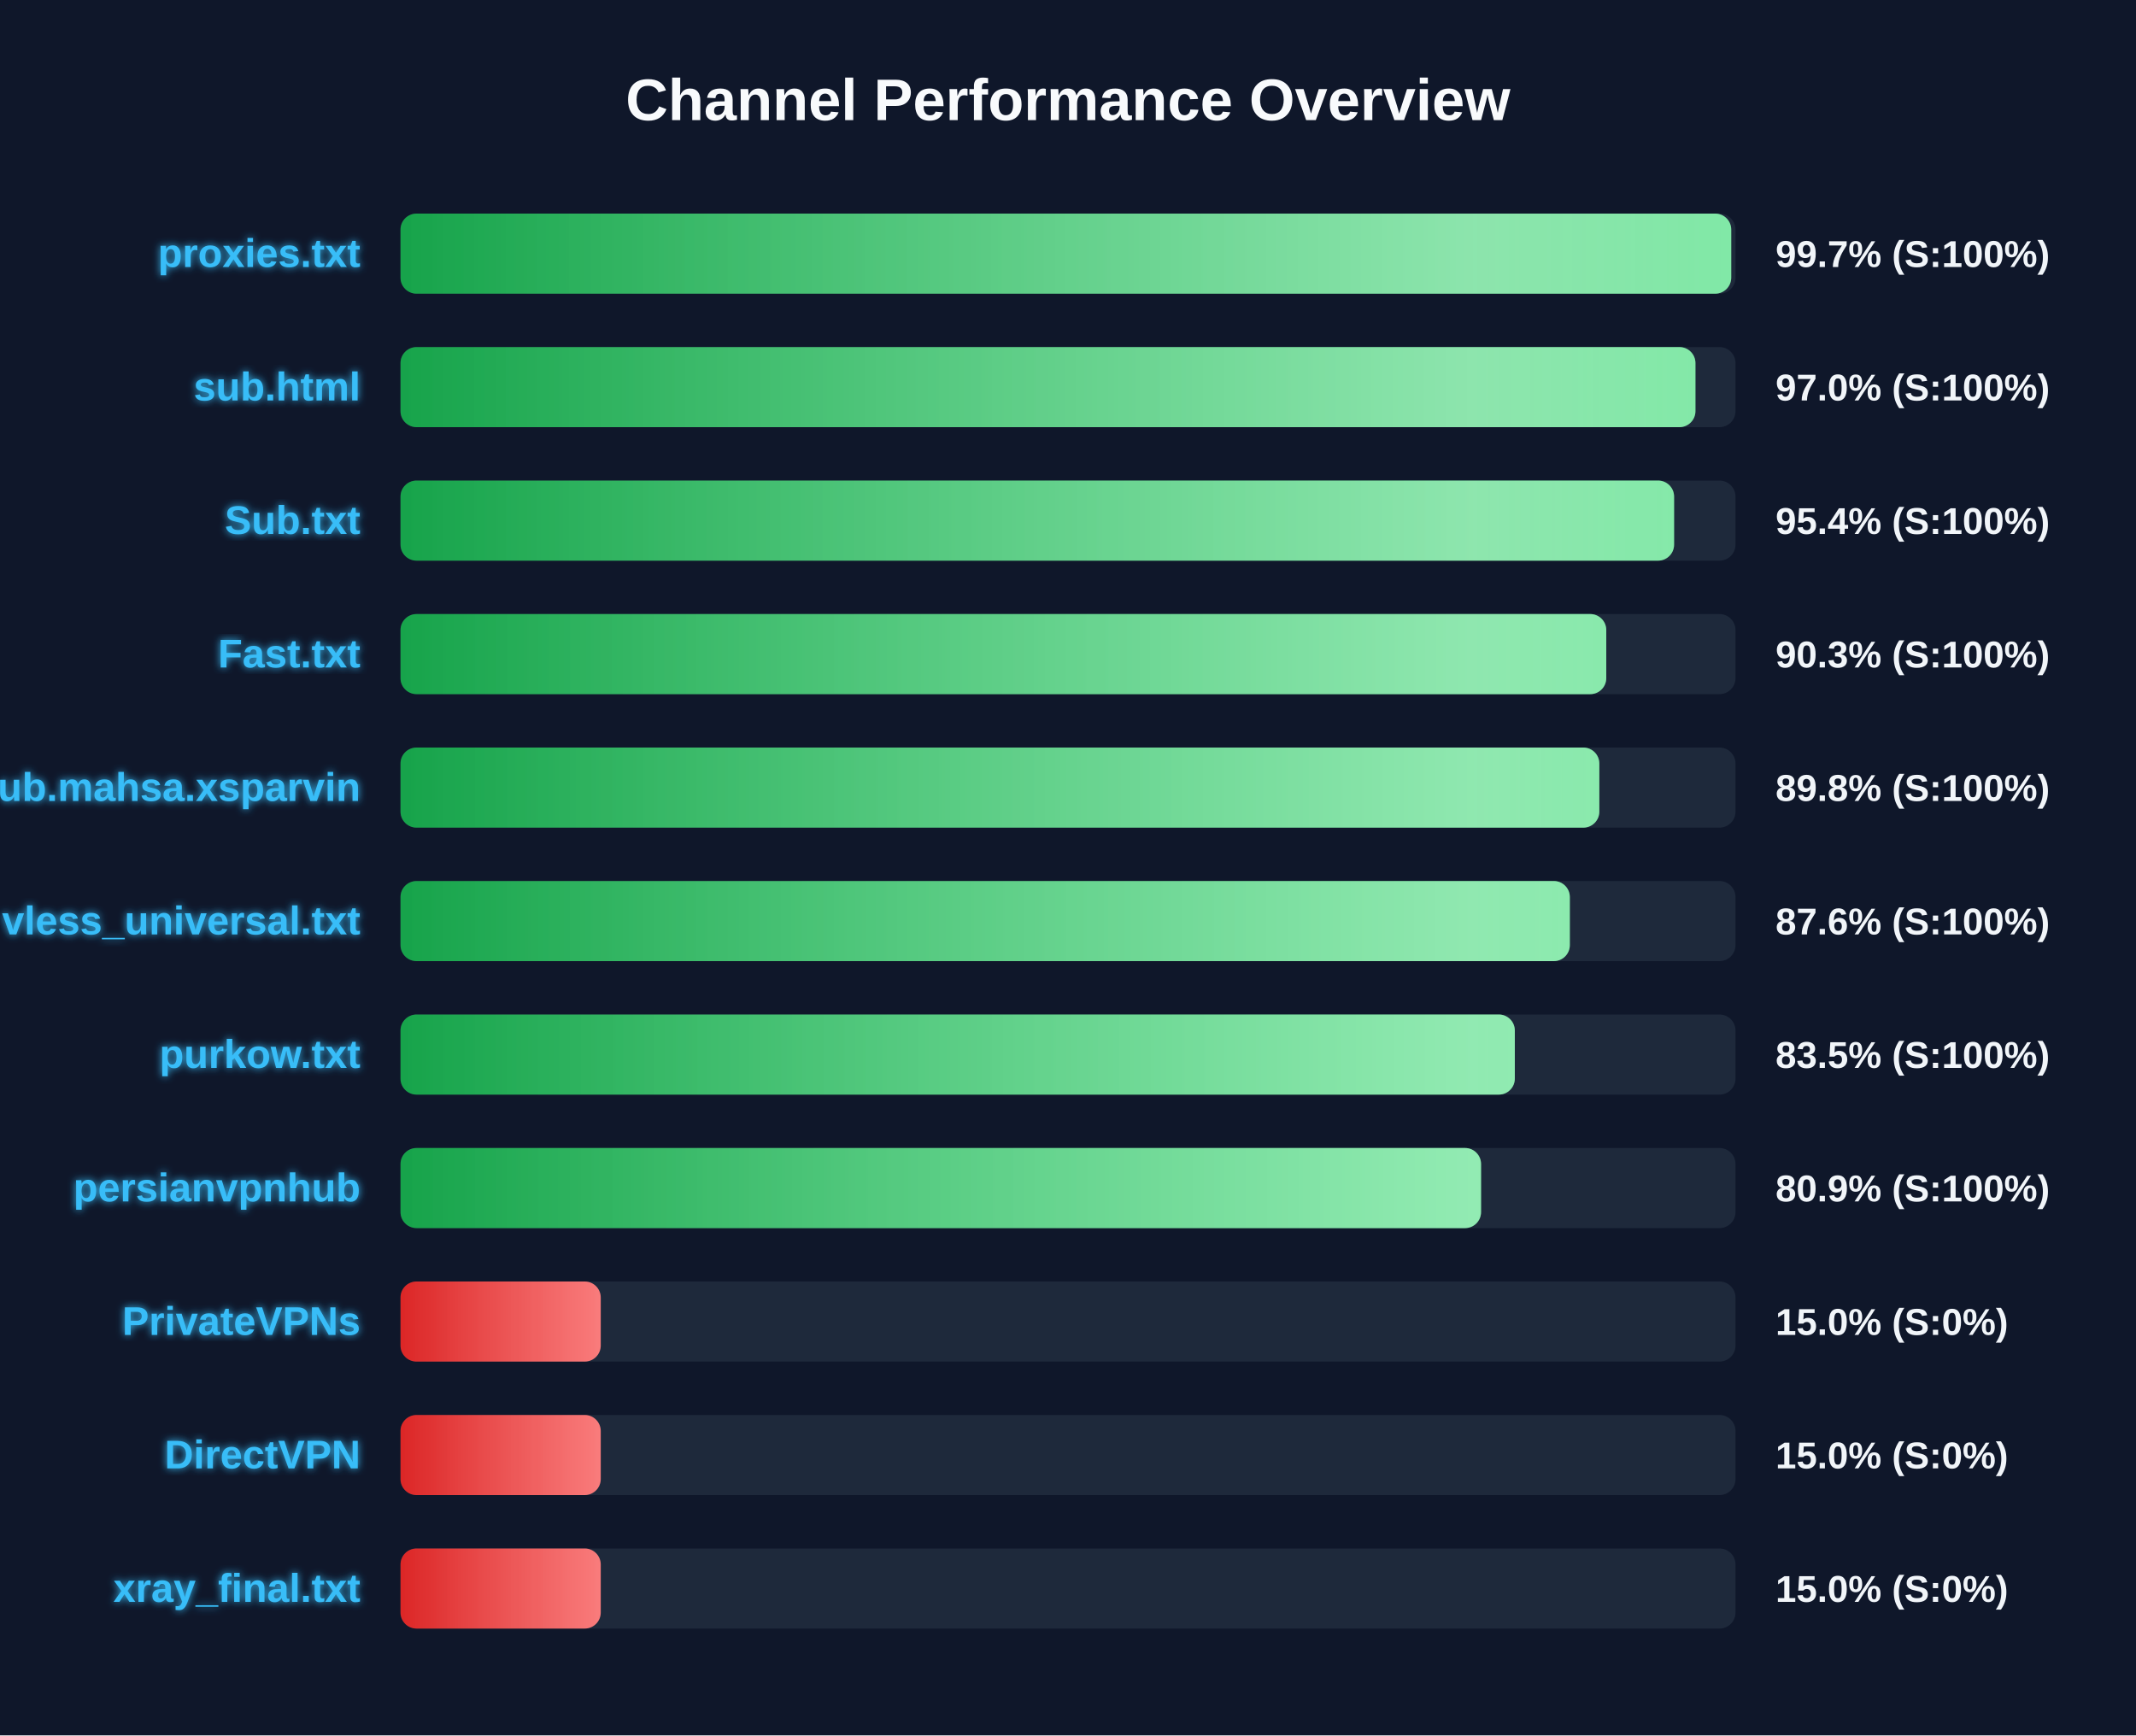
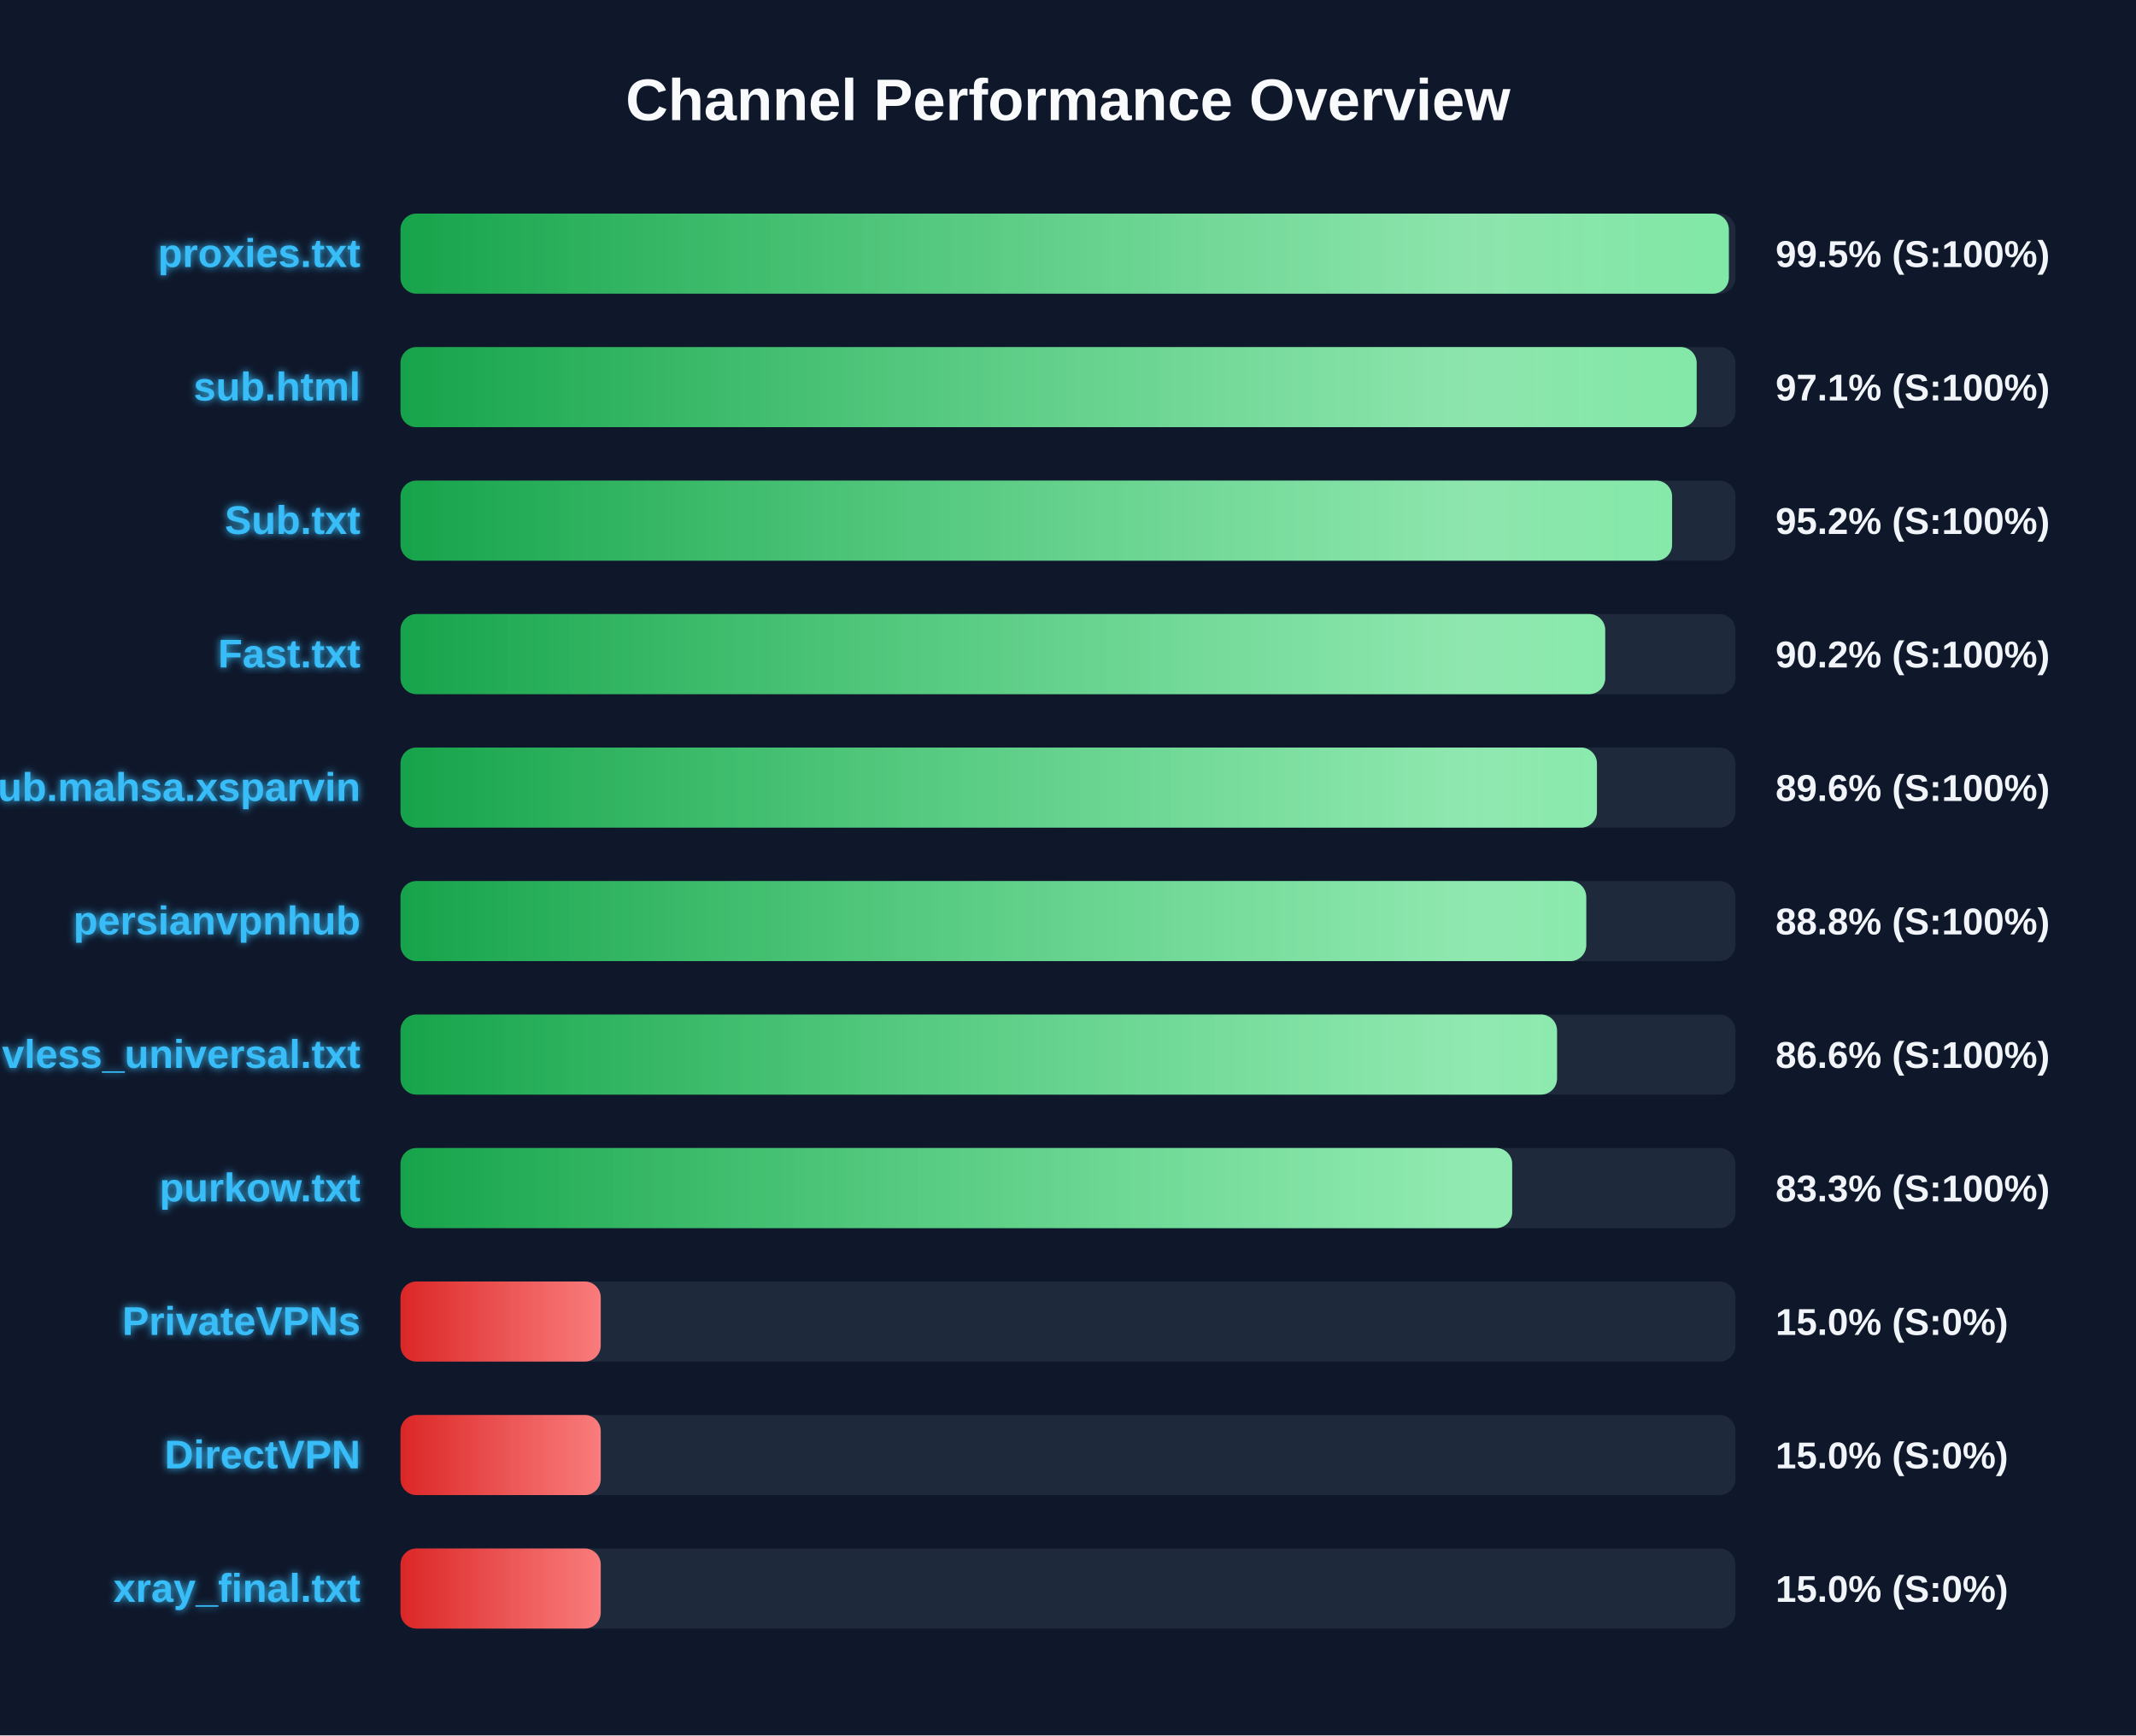
<svg xmlns="http://www.w3.org/2000/svg" width="800" height="650" version="1.1">
  <defs>
    <linearGradient id="grad-green" x1="0%" y1="0%" x2="100%" y2="0%">
      <stop offset="0%" stop-color="#16a34a" />
      <stop offset="100%" stop-color="#4ade80" />
    </linearGradient>
    <linearGradient id="grad-yellow" x1="0%" y1="0%" x2="100%" y2="0%">
      <stop offset="0%" stop-color="#ca8a04" />
      <stop offset="100%" stop-color="#fde047" />
    </linearGradient>
    <linearGradient id="grad-red" x1="0%" y1="0%" x2="100%" y2="0%">
      <stop offset="0%" stop-color="#dc2626" />
      <stop offset="100%" stop-color="#f87171" />
    </linearGradient>
    <linearGradient id="shimmer" x1="0%" y1="0%" x2="100%" y2="0%">
      <stop offset="0%" stop-color="rgba(255,255,255,0)" />
      <stop offset="50%" stop-color="rgba(255,255,255,0.4)" />
      <stop offset="100%" stop-color="rgba(255,255,255,0)" />
    </linearGradient>
    <filter id="glow" x="-20%" y="-20%" width="140%" height="140%">
      <feGaussianBlur stdDeviation="1.5" result="blur" />
      <feComposite in="SourceGraphic" in2="blur" operator="over" />
    </filter>
  </defs>
  <style>
        .bg-rect { fill: #0f172a; }
        .title { font: bold 22px 'Segoe UI', Arial, sans-serif; fill: #f8fafc; }
        .row { font: bold 15px 'Segoe UI', Arial, sans-serif; fill: #38bdf8; filter: url(#glow); }
        .score { font: bold 14px 'Segoe UI', Arial, sans-serif; fill: #f1f5f9; }
        @keyframes shimmer-anim {
            0% { transform: translateX(-100%); }
            100% { transform: translateX(200%); }
        }
        .shimmer-rect {
            animation: shimmer-anim 2.5s infinite linear;
        }
    </style>
  <rect width="100%" height="100%" class="bg-rect" />
  <text x="400" y="45" text-anchor="middle" class="title">Channel Performance Overview</text>
  <rect x="150" y="80" width="500" height="30" fill="#1e293b" rx="6" />
  <clipPath id="clip-0">
-     <rect x="150" y="80" width="498.4" height="30" rx="6" />
+     <rect x="150" y="80" width="497.5" height="30" rx="6" />
  </clipPath>
-   <rect x="150" y="80" width="498.4" height="30" fill="url(#grad-green)" rx="6" />
+   <rect x="150" y="80" width="497.5" height="30" fill="url(#grad-green)" rx="6" />
  <g clip-path="url(#clip-0)">
    <rect x="150" y="80" width="100%" height="30" fill="url(#shimmer)" class="shimmer-rect" />
  </g>
  <text x="135" y="100" text-anchor="end" class="row">proxies.txt</text>
-   <text x="665" y="100" text-anchor="start" class="score">99.7% (S:100%)</text>
+   <text x="665" y="100" text-anchor="start" class="score">99.5% (S:100%)</text>
  <rect x="150" y="130" width="500" height="30" fill="#1e293b" rx="6" />
  <clipPath id="clip-1">
-     <rect x="150" y="130" width="485.0" height="30" rx="6" />
+     <rect x="150" y="130" width="485.45" height="30" rx="6" />
  </clipPath>
-   <rect x="150" y="130" width="485.0" height="30" fill="url(#grad-green)" rx="6" />
+   <rect x="150" y="130" width="485.45" height="30" fill="url(#grad-green)" rx="6" />
  <g clip-path="url(#clip-1)">
    <rect x="150" y="130" width="100%" height="30" fill="url(#shimmer)" class="shimmer-rect" />
  </g>
  <text x="135" y="150" text-anchor="end" class="row">sub.html</text>
-   <text x="665" y="150" text-anchor="start" class="score">97.0% (S:100%)</text>
+   <text x="665" y="150" text-anchor="start" class="score">97.1% (S:100%)</text>
  <rect x="150" y="180" width="500" height="30" fill="#1e293b" rx="6" />
  <clipPath id="clip-2">
-     <rect x="150" y="180" width="477.0" height="30" rx="6" />
+     <rect x="150" y="180" width="476.25" height="30" rx="6" />
  </clipPath>
-   <rect x="150" y="180" width="477.0" height="30" fill="url(#grad-green)" rx="6" />
+   <rect x="150" y="180" width="476.25" height="30" fill="url(#grad-green)" rx="6" />
  <g clip-path="url(#clip-2)">
    <rect x="150" y="180" width="100%" height="30" fill="url(#shimmer)" class="shimmer-rect" />
  </g>
  <text x="135" y="200" text-anchor="end" class="row">Sub.txt</text>
-   <text x="665" y="200" text-anchor="start" class="score">95.4% (S:100%)</text>
+   <text x="665" y="200" text-anchor="start" class="score">95.2% (S:100%)</text>
  <rect x="150" y="230" width="500" height="30" fill="#1e293b" rx="6" />
  <clipPath id="clip-3">
-     <rect x="150" y="230" width="451.6" height="30" rx="6" />
+     <rect x="150" y="230" width="451.2" height="30" rx="6" />
  </clipPath>
-   <rect x="150" y="230" width="451.6" height="30" fill="url(#grad-green)" rx="6" />
+   <rect x="150" y="230" width="451.2" height="30" fill="url(#grad-green)" rx="6" />
  <g clip-path="url(#clip-3)">
    <rect x="150" y="230" width="100%" height="30" fill="url(#shimmer)" class="shimmer-rect" />
  </g>
  <text x="135" y="250" text-anchor="end" class="row">Fast.txt</text>
-   <text x="665" y="250" text-anchor="start" class="score">90.3% (S:100%)</text>
+   <text x="665" y="250" text-anchor="start" class="score">90.2% (S:100%)</text>
  <rect x="150" y="280" width="500" height="30" fill="#1e293b" rx="6" />
  <clipPath id="clip-4">
-     <rect x="150" y="280" width="449.0" height="30" rx="6" />
+     <rect x="150" y="280" width="448.1" height="30" rx="6" />
  </clipPath>
-   <rect x="150" y="280" width="449.0" height="30" fill="url(#grad-green)" rx="6" />
+   <rect x="150" y="280" width="448.1" height="30" fill="url(#grad-green)" rx="6" />
  <g clip-path="url(#clip-4)">
    <rect x="150" y="280" width="100%" height="30" fill="url(#shimmer)" class="shimmer-rect" />
  </g>
  <text x="135" y="300" text-anchor="end" class="row">Sub.mahsa.xsparvin</text>
-   <text x="665" y="300" text-anchor="start" class="score">89.8% (S:100%)</text>
+   <text x="665" y="300" text-anchor="start" class="score">89.6% (S:100%)</text>
  <rect x="150" y="330" width="500" height="30" fill="#1e293b" rx="6" />
  <clipPath id="clip-5">
-     <rect x="150" y="330" width="437.95" height="30" rx="6" />
+     <rect x="150" y="330" width="444.1" height="30" rx="6" />
  </clipPath>
-   <rect x="150" y="330" width="437.95" height="30" fill="url(#grad-green)" rx="6" />
+   <rect x="150" y="330" width="444.1" height="30" fill="url(#grad-green)" rx="6" />
  <g clip-path="url(#clip-5)">
    <rect x="150" y="330" width="100%" height="30" fill="url(#shimmer)" class="shimmer-rect" />
  </g>
-   <text x="135" y="350" text-anchor="end" class="row">vless_universal.txt</text>
-   <text x="665" y="350" text-anchor="start" class="score">87.6% (S:100%)</text>
+   <text x="135" y="350" text-anchor="end" class="row">persianvpnhub</text>
+   <text x="665" y="350" text-anchor="start" class="score">88.8% (S:100%)</text>
  <rect x="150" y="380" width="500" height="30" fill="#1e293b" rx="6" />
  <clipPath id="clip-6">
-     <rect x="150" y="380" width="417.35" height="30" rx="6" />
+     <rect x="150" y="380" width="433.15" height="30" rx="6" />
  </clipPath>
-   <rect x="150" y="380" width="417.35" height="30" fill="url(#grad-green)" rx="6" />
+   <rect x="150" y="380" width="433.15" height="30" fill="url(#grad-green)" rx="6" />
  <g clip-path="url(#clip-6)">
    <rect x="150" y="380" width="100%" height="30" fill="url(#shimmer)" class="shimmer-rect" />
  </g>
-   <text x="135" y="400" text-anchor="end" class="row">purkow.txt</text>
-   <text x="665" y="400" text-anchor="start" class="score">83.5% (S:100%)</text>
+   <text x="135" y="400" text-anchor="end" class="row">vless_universal.txt</text>
+   <text x="665" y="400" text-anchor="start" class="score">86.6% (S:100%)</text>
  <rect x="150" y="430" width="500" height="30" fill="#1e293b" rx="6" />
  <clipPath id="clip-7">
-     <rect x="150" y="430" width="404.7" height="30" rx="6" />
+     <rect x="150" y="430" width="416.35" height="30" rx="6" />
  </clipPath>
-   <rect x="150" y="430" width="404.7" height="30" fill="url(#grad-green)" rx="6" />
+   <rect x="150" y="430" width="416.35" height="30" fill="url(#grad-green)" rx="6" />
  <g clip-path="url(#clip-7)">
    <rect x="150" y="430" width="100%" height="30" fill="url(#shimmer)" class="shimmer-rect" />
  </g>
-   <text x="135" y="450" text-anchor="end" class="row">persianvpnhub</text>
-   <text x="665" y="450" text-anchor="start" class="score">80.9% (S:100%)</text>
+   <text x="135" y="450" text-anchor="end" class="row">purkow.txt</text>
+   <text x="665" y="450" text-anchor="start" class="score">83.3% (S:100%)</text>
  <rect x="150" y="480" width="500" height="30" fill="#1e293b" rx="6" />
  <clipPath id="clip-8">
    <rect x="150" y="480" width="75.0" height="30" rx="6" />
  </clipPath>
  <rect x="150" y="480" width="75.0" height="30" fill="url(#grad-red)" rx="6" />
  <g clip-path="url(#clip-8)">
    <rect x="150" y="480" width="100%" height="30" fill="url(#shimmer)" class="shimmer-rect" />
  </g>
  <text x="135" y="500" text-anchor="end" class="row">PrivateVPNs</text>
  <text x="665" y="500" text-anchor="start" class="score">15.0% (S:0%)</text>
  <rect x="150" y="530" width="500" height="30" fill="#1e293b" rx="6" />
  <clipPath id="clip-9">
    <rect x="150" y="530" width="75.0" height="30" rx="6" />
  </clipPath>
  <rect x="150" y="530" width="75.0" height="30" fill="url(#grad-red)" rx="6" />
  <g clip-path="url(#clip-9)">
    <rect x="150" y="530" width="100%" height="30" fill="url(#shimmer)" class="shimmer-rect" />
  </g>
  <text x="135" y="550" text-anchor="end" class="row">DirectVPN</text>
  <text x="665" y="550" text-anchor="start" class="score">15.0% (S:0%)</text>
  <rect x="150" y="580" width="500" height="30" fill="#1e293b" rx="6" />
  <clipPath id="clip-10">
    <rect x="150" y="580" width="75.0" height="30" rx="6" />
  </clipPath>
  <rect x="150" y="580" width="75.0" height="30" fill="url(#grad-red)" rx="6" />
  <g clip-path="url(#clip-10)">
    <rect x="150" y="580" width="100%" height="30" fill="url(#shimmer)" class="shimmer-rect" />
  </g>
  <text x="135" y="600" text-anchor="end" class="row">xray_final.txt</text>
  <text x="665" y="600" text-anchor="start" class="score">15.0% (S:0%)</text>
</svg>
